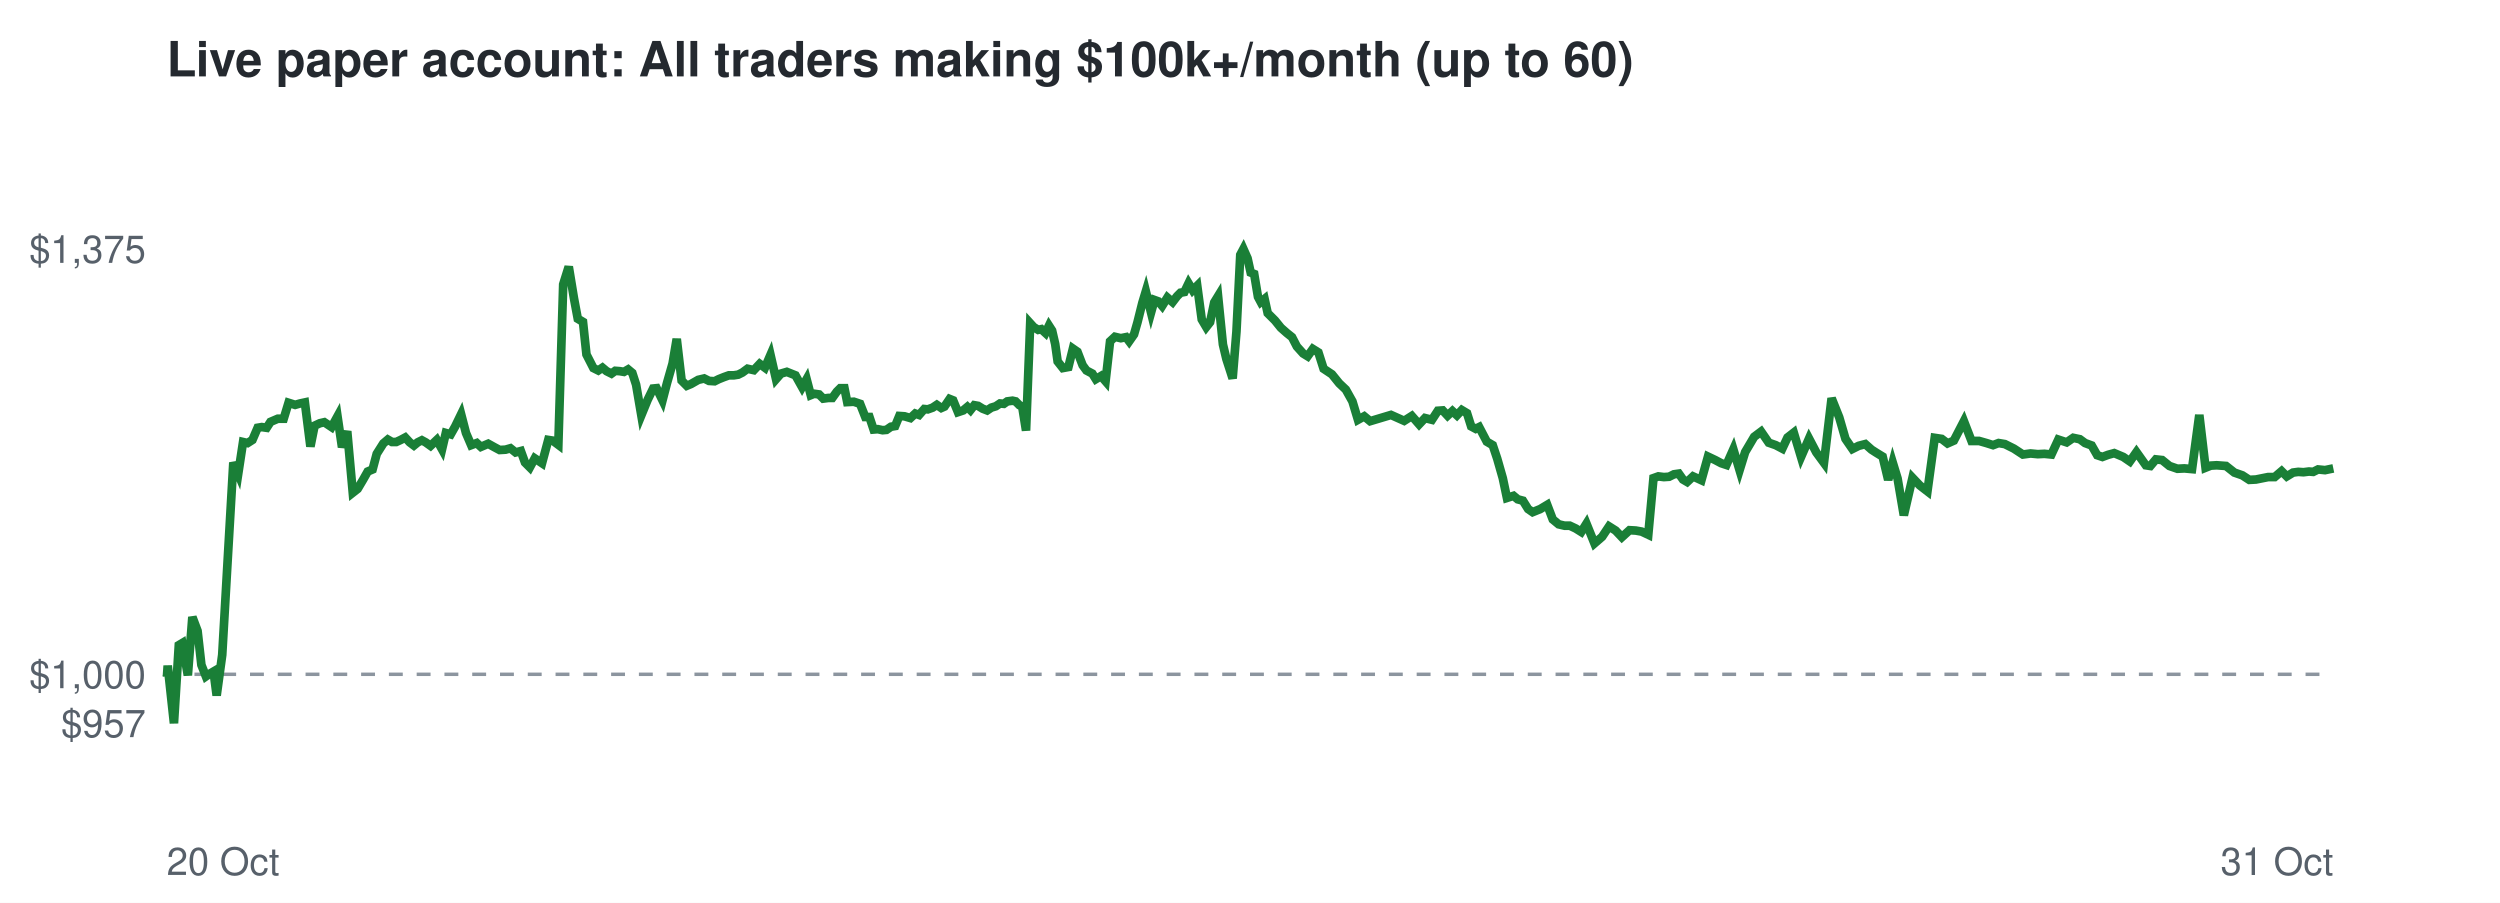
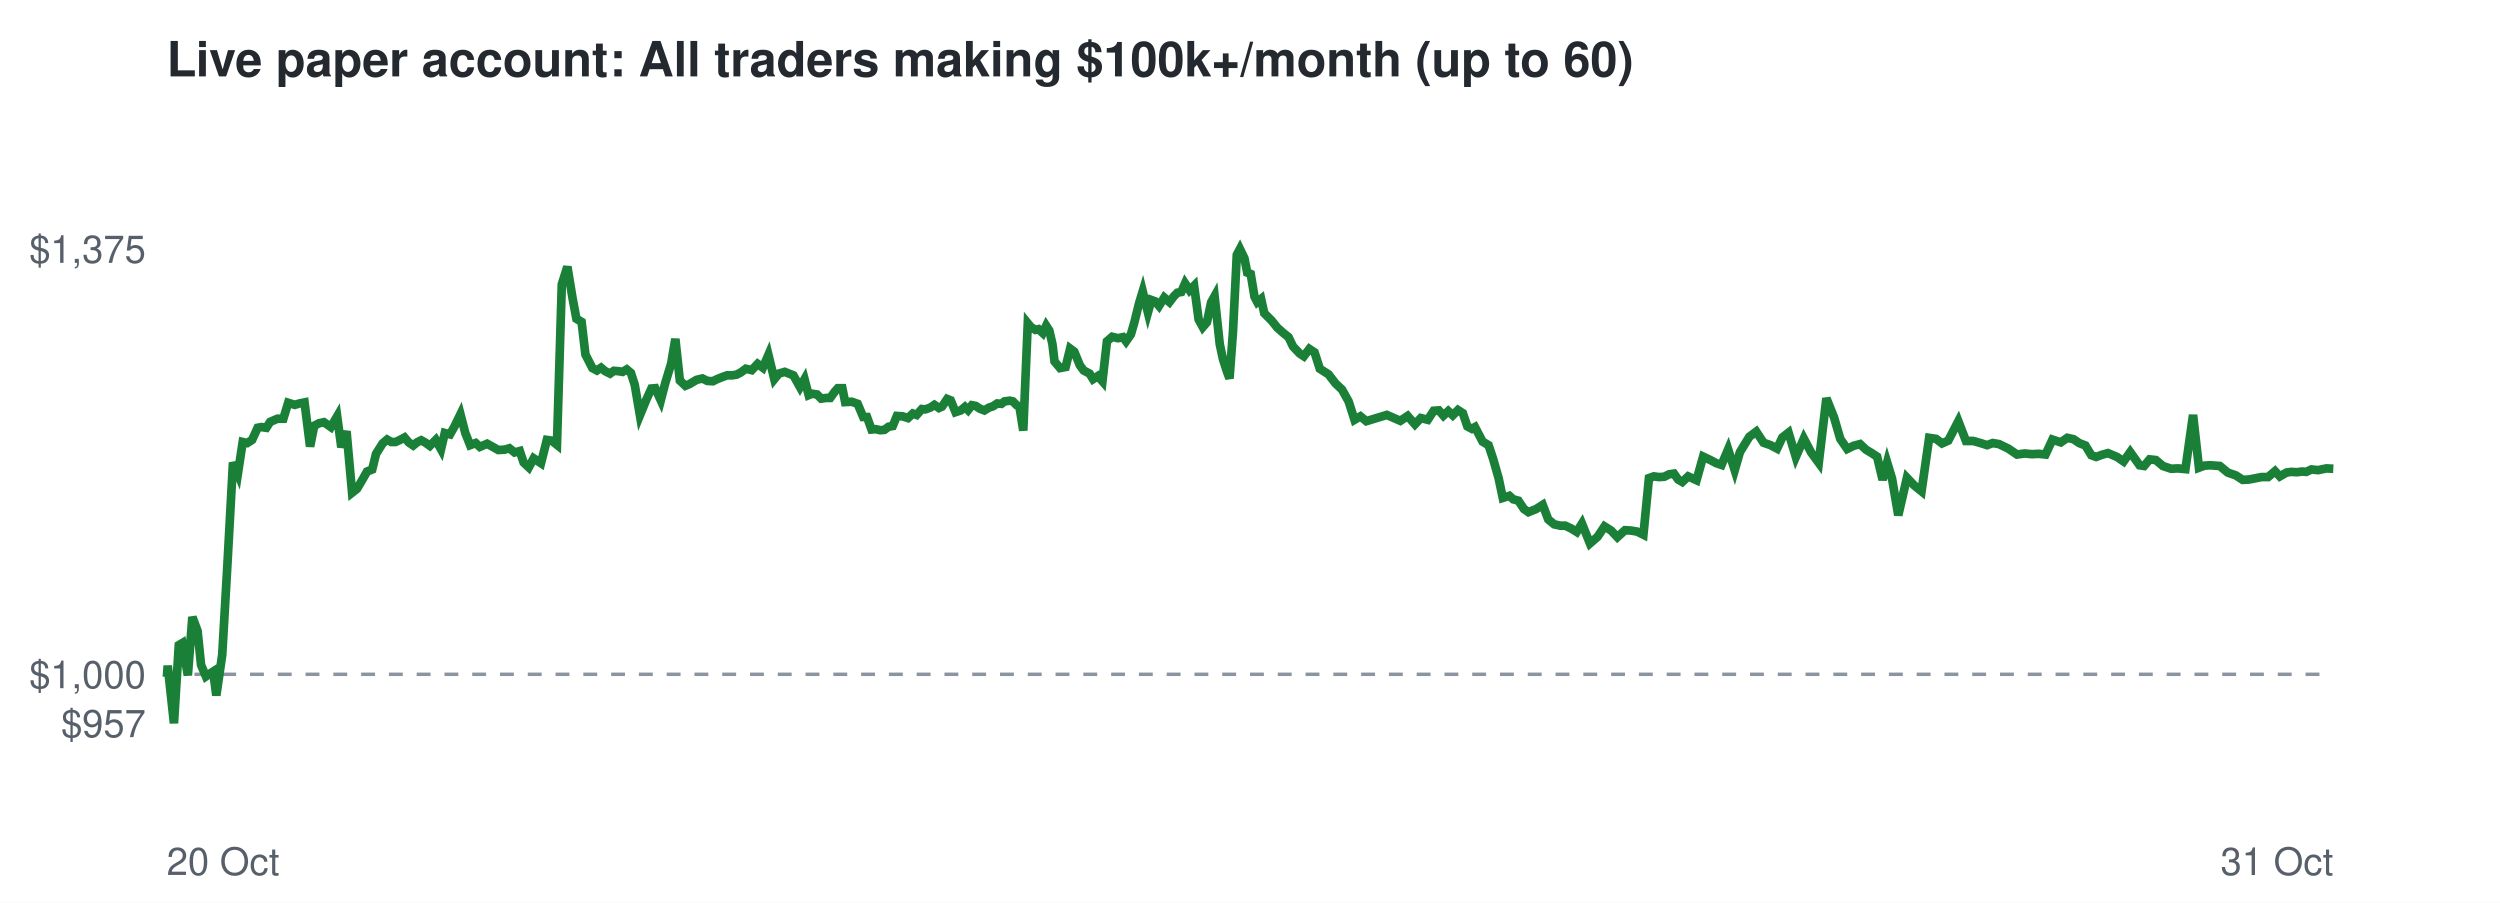
<svg xmlns="http://www.w3.org/2000/svg" viewBox="0 0 720 260" font-family="Helvetica,Arial,sans-serif">
  <rect width="720" height="260" fill="#ffffff" />
  <text x="48" y="22" font-size="14" font-weight="bold" fill="#24292f">Live paper account: All traders making $100k+/month (up to 60)</text>
  <line x1="48" x2="672" y1="194.2" y2="194.2" stroke="#8c959f" stroke-dasharray="4 4" />
  <text x="42" y="212.3" font-size="11" text-anchor="end" fill="#57606a">$957</text>
  <text x="42" y="198.2" font-size="11" text-anchor="end" fill="#57606a">$1,000</text>
  <text x="42" y="75.7" font-size="11" text-anchor="end" fill="#57606a">$1,375</text>
  <text x="48" y="252" font-size="11" fill="#57606a">20 Oct</text>
  <text x="672" y="252" font-size="11" text-anchor="end" fill="#57606a">31 Oct</text>
-   <polyline points="48.0,194.2 48.1,194.6 48.3,191.7 50.1,208.3 51.5,185.8 52.5,185.2 54.1,194.5 55.4,177.7 56.9,181.7 58.0,191.5 59.3,194.8 60.3,194.1 61.5,193.4 62.4,200.3 64.0,188.6 65.5,162.5 67.2,133.2 68.6,136.5 70.0,127.3 71.3,127.6 72.7,126.7 74.2,123.2 75.4,123.0 76.8,123.2 77.9,121.5 80.0,120.6 81.7,120.6 83.1,116.0 85.0,116.6 86.4,116.2 87.8,115.9 89.4,128.6 90.6,122.6 92.1,121.9 93.4,121.6 95.5,123.0 97.2,119.9 98.5,128.8 100.0,124.2 101.6,141.9 103.0,140.8 104.6,138.1 105.9,135.8 107.3,135.2 108.5,130.7 110.4,127.7 111.7,126.6 112.9,127.3 114.1,127.3 115.4,126.7 116.7,126.0 118.0,127.4 119.2,128.3 120.3,127.4 121.5,126.8 122.6,127.4 124.0,128.4 125.8,126.7 127.3,129.4 128.4,124.7 129.8,125.1 131.1,122.8 132.8,119.3 134.2,124.7 135.7,128.2 137.3,127.6 138.5,128.7 140.6,127.8 142.4,128.8 143.9,129.6 145.6,129.5 147.0,129.1 148.5,130.3 150.0,129.9 151.2,133.2 152.6,134.6 154.0,132.0 156.1,133.4 157.9,126.7 159.2,126.9 160.8,128.1 162.2,81.9 163.8,76.8 165.3,85.9 166.4,91.8 167.9,92.7 168.9,102.1 170.9,106.0 172.3,106.7 173.5,105.9 174.7,106.9 176.1,107.6 177.2,106.8 178.5,106.9 179.7,107.1 180.9,106.4 182.1,107.4 183.2,110.8 184.7,119.6 186.5,115.2 188.1,111.9 189.1,111.8 190.8,115.3 192.1,110.3 193.7,104.7 194.9,97.6 196.3,109.6 197.8,111.1 199.0,110.6 201.1,109.4 202.8,109.0 204.2,109.7 205.8,109.8 207.0,109.2 208.5,108.6 209.9,108.1 211.3,108.1 212.6,107.9 213.8,107.3 215.3,106.2 217.1,106.6 218.8,104.8 220.3,105.9 221.9,102.2 223.5,109.2 224.9,107.6 226.6,107.1 228.1,107.7 229.1,108.1 231.0,111.5 232.3,109.2 233.5,113.8 234.5,113.4 235.9,113.6 237.1,114.8 238.6,114.6 239.7,114.6 241.0,112.8 242.0,111.8 243.2,111.8 244.0,115.8 245.9,115.7 247.7,116.3 249.2,120.1 250.4,120.1 251.6,123.7 252.8,123.6 254.2,123.9 255.3,123.8 256.6,122.9 257.8,122.7 259.0,119.8 260.5,119.9 262.2,120.4 263.6,119.1 264.7,119.5 266.2,117.8 267.2,117.9 268.6,117.4 269.8,116.6 271.1,117.5 272.0,117.1 273.5,114.9 274.5,115.3 275.9,118.7 277.4,118.2 278.6,117.2 279.5,118.1 280.6,116.7 281.7,116.9 283.0,117.7 284.3,118.2 285.5,117.4 286.8,117.0 288.0,116.2 289.1,116.3 290.1,115.6 291.6,115.4 292.5,115.6 293.6,116.7 294.4,117.1 295.5,124.0 296.7,93.1 297.7,94.2 299.0,95.0 299.9,94.8 301.1,95.9 302.1,93.8 303.0,95.2 303.9,99.1 304.6,104.1 306.1,106.0 307.7,105.7 309.0,100.4 310.3,101.3 311.8,105.2 312.9,106.7 314.6,107.6 315.6,109.2 317.1,108.3 318.4,109.8 319.7,98.3 321.1,97.0 322.8,97.4 324.3,97.1 325.2,98.3 326.6,96.3 327.6,92.8 329.0,87.2 330.0,83.9 331.5,90.0 332.5,86.4 333.6,86.8 334.7,88.1 336.2,85.7 337.7,87.0 339.0,85.3 340.0,84.3 341.1,84.1 342.3,81.6 343.5,83.6 344.8,82.3 346.1,92.0 347.4,94.2 348.5,92.8 349.7,87.1 350.8,85.3 352.2,99.2 353.2,103.4 354.4,107.1 355.0,109.0 356.1,95.5 357.2,73.4 358.1,71.7 359.3,74.4 360.2,78.5 361.2,78.9 362.3,85.5 363.1,87.0 364.2,86.1 365.1,90.2 367.2,92.3 368.9,94.4 370.6,95.9 372.1,97.1 373.5,99.8 375.3,101.8 376.6,102.6 378.1,100.5 379.7,101.5 381.2,106.2 383.6,107.8 385.7,110.4 387.6,112.2 389.5,115.6 391.1,120.9 392.9,119.9 394.6,121.3 400.6,119.5 404.4,121.2 406.6,119.8 408.7,122.2 410.4,120.4 412.4,120.9 414.1,118.3 415.5,118.2 416.9,119.7 418.3,118.4 419.6,119.6 421.0,118.1 422.5,119.0 423.7,122.8 425.0,123.5 426.0,123.0 428.2,127.2 429.9,128.2 431.2,132.1 432.8,137.7 434.0,143.4 435.9,142.8 437.1,143.8 438.6,144.2 440.1,146.6 441.4,147.5 443.6,146.6 445.6,145.4 447.2,149.6 448.9,151.0 450.6,151.4 452.1,151.4 453.8,152.2 455.4,153.2 456.9,150.8 459.2,156.5 461.4,154.6 463.4,151.6 465.3,152.8 467.1,154.7 469.3,152.7 471.1,152.8 472.8,153.1 474.7,154.0 476.2,137.7 477.6,137.2 479.2,137.4 480.7,137.3 482.1,136.6 483.5,136.4 484.7,138.1 485.9,138.8 487.6,137.2 490.0,138.3 491.9,131.5 494.0,132.5 495.7,133.4 497.2,133.9 499.2,129.4 501.0,135.4 502.6,130.2 505.2,125.8 507.2,124.3 509.4,127.5 511.4,128.2 513.3,129.2 514.8,126.0 516.6,124.6 518.7,131.6 521.0,126.3 523.1,130.3 525.3,133.3 527.5,114.7 529.7,120.2 531.5,126.4 533.5,129.3 535.3,128.4 537.2,127.9 539.0,129.5 540.4,130.4 542.2,131.5 543.8,138.2 545.1,133.2 546.5,137.8 548.3,148.4 550.8,137.6 552.9,139.8 555.1,141.5 557.2,126.1 559.2,126.4 560.9,127.7 562.7,126.9 565.6,121.3 567.8,127.0 570.0,127.0 572.1,127.6 574.0,128.2 575.6,127.6 577.4,127.9 580.0,129.2 582.6,130.9 584.8,130.6 586.9,130.8 588.8,130.7 590.8,130.9 592.8,126.6 595.2,127.4 597.1,126.1 599.0,126.5 600.5,127.6 602.4,128.3 604.0,131.1 605.5,131.6 607.1,131.0 608.9,130.5 611.5,131.6 613.4,132.9 615.3,130.2 618.0,134.0 619.3,134.2 620.9,132.3 622.7,132.5 624.8,134.2 627.1,135.0 629.1,134.9 631.3,135.1 633.4,119.5 635.2,134.7 636.7,134.1 638.4,134.0 641.1,134.2 643.5,136.1 645.8,136.9 647.8,138.2 649.7,138.1 653.2,137.4 655.1,137.4 657.1,135.7 658.6,137.2 660.4,136.1 661.9,135.9 663.4,136.0 665.0,135.8 666.2,135.9 667.6,135.2 669.6,135.4 672.0,134.9" fill="none" stroke="#1a7f37" stroke-width="2.5" />
+   <polyline points="48.0,194.2 48.1,194.6 48.3,191.7 50.1,208.3 51.5,185.8 52.5,185.2 54.1,194.5 55.4,177.7 56.9,181.7 57.9,191.5 59.3,194.8 60.3,194.1 61.4,193.4 62.3,200.3 64.0,188.6 65.5,162.5 67.1,133.2 68.5,136.5 69.9,127.3 71.2,127.6 72.6,126.7 74.2,123.2 75.3,123.0 76.7,123.2 77.8,121.5 79.9,120.6 81.6,120.6 83.0,116.0 84.9,116.6 86.2,116.2 87.7,115.9 89.3,128.6 90.5,122.6 91.9,121.9 93.3,121.6 95.3,123.0 97.1,119.9 98.3,128.8 99.8,124.2 101.4,141.9 102.8,140.8 104.4,138.1 105.7,135.8 107.2,135.2 108.3,130.7 110.2,127.7 111.5,126.6 112.7,127.3 113.9,127.3 115.2,126.7 116.5,126.0 117.7,127.4 119.0,128.3 120.1,127.4 121.3,126.8 122.4,127.4 123.8,128.4 125.5,126.7 127.0,129.4 128.1,124.7 129.6,125.1 130.9,122.8 132.6,119.3 134.0,124.7 135.4,128.2 137.0,127.6 138.2,128.7 140.3,127.8 142.1,128.8 143.5,129.6 145.3,129.5 146.7,129.1 148.2,130.3 149.7,129.9 150.8,133.2 152.3,134.6 153.7,132.0 155.8,133.4 157.5,126.7 158.9,126.9 160.4,128.1 161.8,81.9 163.4,76.8 164.9,85.9 166.0,91.8 167.5,92.7 168.6,102.1 170.6,106.0 171.9,106.7 173.1,105.9 174.3,106.9 175.7,107.6 176.8,106.8 178.1,106.9 179.3,107.1 180.5,106.4 181.7,107.4 182.8,110.8 184.3,119.6 186.1,115.2 187.6,111.9 188.7,111.8 190.3,115.3 191.6,110.3 193.3,104.7 194.5,97.6 195.8,109.6 197.4,111.1 198.6,110.6 200.6,109.4 202.3,109.0 203.7,109.7 205.3,109.8 206.5,109.2 208.0,108.6 209.4,108.1 210.8,108.1 212.1,107.9 213.3,107.3 214.8,106.2 216.5,106.6 218.2,104.8 219.7,105.9 221.3,102.2 223.0,109.2 224.3,107.6 226.0,107.1 227.5,107.7 228.5,108.1 230.4,111.5 231.7,109.2 232.9,113.8 233.9,113.4 235.3,113.6 236.5,114.8 238.0,114.6 239.1,114.6 240.4,112.8 241.3,111.8 242.6,111.8 243.4,115.8 245.3,115.7 247.0,116.3 248.6,120.1 249.7,120.1 251.0,123.7 252.2,123.6 253.5,123.9 254.7,123.8 255.9,122.9 257.1,122.7 258.3,119.8 259.9,119.9 261.5,120.4 262.9,119.1 264.0,119.5 265.5,117.8 266.5,117.9 267.9,117.4 269.1,116.6 270.4,117.5 271.3,117.1 272.8,114.9 273.8,115.3 275.2,118.7 276.7,118.2 277.9,117.2 278.8,118.1 279.9,116.7 281.0,116.9 282.2,117.7 283.5,118.2 284.8,117.4 286.0,117.0 287.2,116.2 288.4,116.3 289.3,115.6 290.8,115.4 291.7,115.6 292.8,116.7 293.6,117.1 294.7,124.0 296.0,93.1 296.9,94.2 298.2,95.0 299.1,94.8 300.3,95.9 301.3,93.8 302.2,95.2 303.1,99.1 303.7,104.1 305.3,106.0 306.9,105.7 308.2,100.4 309.4,101.3 311.0,105.2 312.1,106.7 313.8,107.6 314.8,109.2 316.2,108.3 317.5,109.8 318.8,98.3 320.3,97.0 322.0,97.4 323.4,97.1 324.3,98.3 325.7,96.3 326.7,92.8 328.1,87.2 329.1,83.9 330.6,90.0 331.6,86.4 332.7,86.8 333.8,88.1 335.3,85.7 336.8,87.0 338.1,85.3 339.1,84.3 340.2,84.1 341.3,81.6 342.6,83.6 343.9,82.3 345.2,92.0 346.4,94.2 347.6,92.8 348.8,87.1 349.8,85.3 351.3,99.2 352.2,103.4 353.4,107.1 354.1,109.0 355.1,95.5 356.2,73.4 357.1,71.7 358.4,74.4 359.2,78.5 360.2,78.9 361.3,85.5 362.1,87.0 363.2,86.1 364.1,90.2 366.2,92.3 367.9,94.4 369.6,95.9 371.1,97.1 372.4,99.8 374.3,101.8 375.5,102.6 377.1,100.5 378.6,101.5 380.1,106.2 382.6,107.8 384.6,110.4 386.5,112.2 388.4,115.6 390.1,120.9 391.8,119.9 393.5,121.3 399.4,119.5 403.3,121.2 405.4,119.8 407.5,122.2 409.2,120.4 411.2,120.9 412.9,118.3 414.4,118.2 415.7,119.7 417.1,118.4 418.4,119.6 419.9,118.1 421.3,119.0 422.6,122.8 423.9,123.5 424.8,123.0 427.0,127.2 428.7,128.2 430.0,132.1 431.6,137.7 432.8,143.4 434.7,142.8 435.8,143.8 437.3,144.2 438.9,146.6 440.2,147.5 442.4,146.6 444.3,145.4 445.9,149.6 447.6,151.0 449.4,151.4 450.8,151.4 452.5,152.2 454.1,153.2 455.6,150.8 457.9,156.5 460.1,154.6 462.1,151.6 464.0,152.8 465.8,154.7 468.0,152.7 469.7,152.8 471.5,153.1 473.3,154.0 474.9,137.7 476.3,137.2 477.8,137.4 479.3,137.3 480.7,136.6 482.1,136.4 483.3,138.1 484.5,138.8 486.2,137.2 488.6,138.3 490.5,131.5 492.6,132.5 494.3,133.4 495.8,133.9 497.7,129.4 499.6,135.4 501.1,130.2 503.8,125.8 505.8,124.3 507.9,127.5 509.9,128.2 511.8,129.2 513.3,126.0 515.1,124.6 517.2,131.6 519.5,126.3 521.6,130.3 523.8,133.3 526.0,114.7 528.2,120.2 530.0,126.4 532.0,129.3 533.8,128.4 535.7,127.9 537.4,129.5 538.9,130.4 540.6,131.5 542.2,138.2 543.5,133.2 544.9,137.8 546.7,148.4 549.2,137.6 551.3,139.8 553.4,141.5 555.6,126.1 557.6,126.4 559.3,127.7 561.1,126.9 564.0,121.3 566.2,127.0 568.3,127.0 570.4,127.6 572.3,128.2 573.9,127.6 575.7,127.9 578.4,129.2 580.9,130.9 583.1,130.6 585.2,130.8 587.1,130.7 589.1,130.9 591.1,126.6 593.5,127.4 595.4,126.1 597.2,126.5 598.8,127.6 600.6,128.3 602.3,131.1 603.7,131.6 605.3,131.0 607.1,130.5 609.7,131.6 611.6,132.9 613.5,130.2 616.2,134.0 617.5,134.2 619.1,132.3 620.9,132.5 622.9,134.2 625.3,135.0 627.3,134.9 629.4,135.1 631.6,119.5 633.3,134.7 634.9,134.1 636.5,134.0 639.3,134.2 641.6,136.1 643.9,136.9 645.9,138.2 647.7,138.1 651.3,137.4 653.2,137.4 655.2,135.7 656.6,137.2 658.5,136.1 659.9,135.9 661.5,136.0 663.0,135.8 664.2,135.9 665.7,135.2 667.6,135.4 670.0,134.9 672.0,135.0" fill="none" stroke="#1a7f37" stroke-width="2.5" />
</svg>
